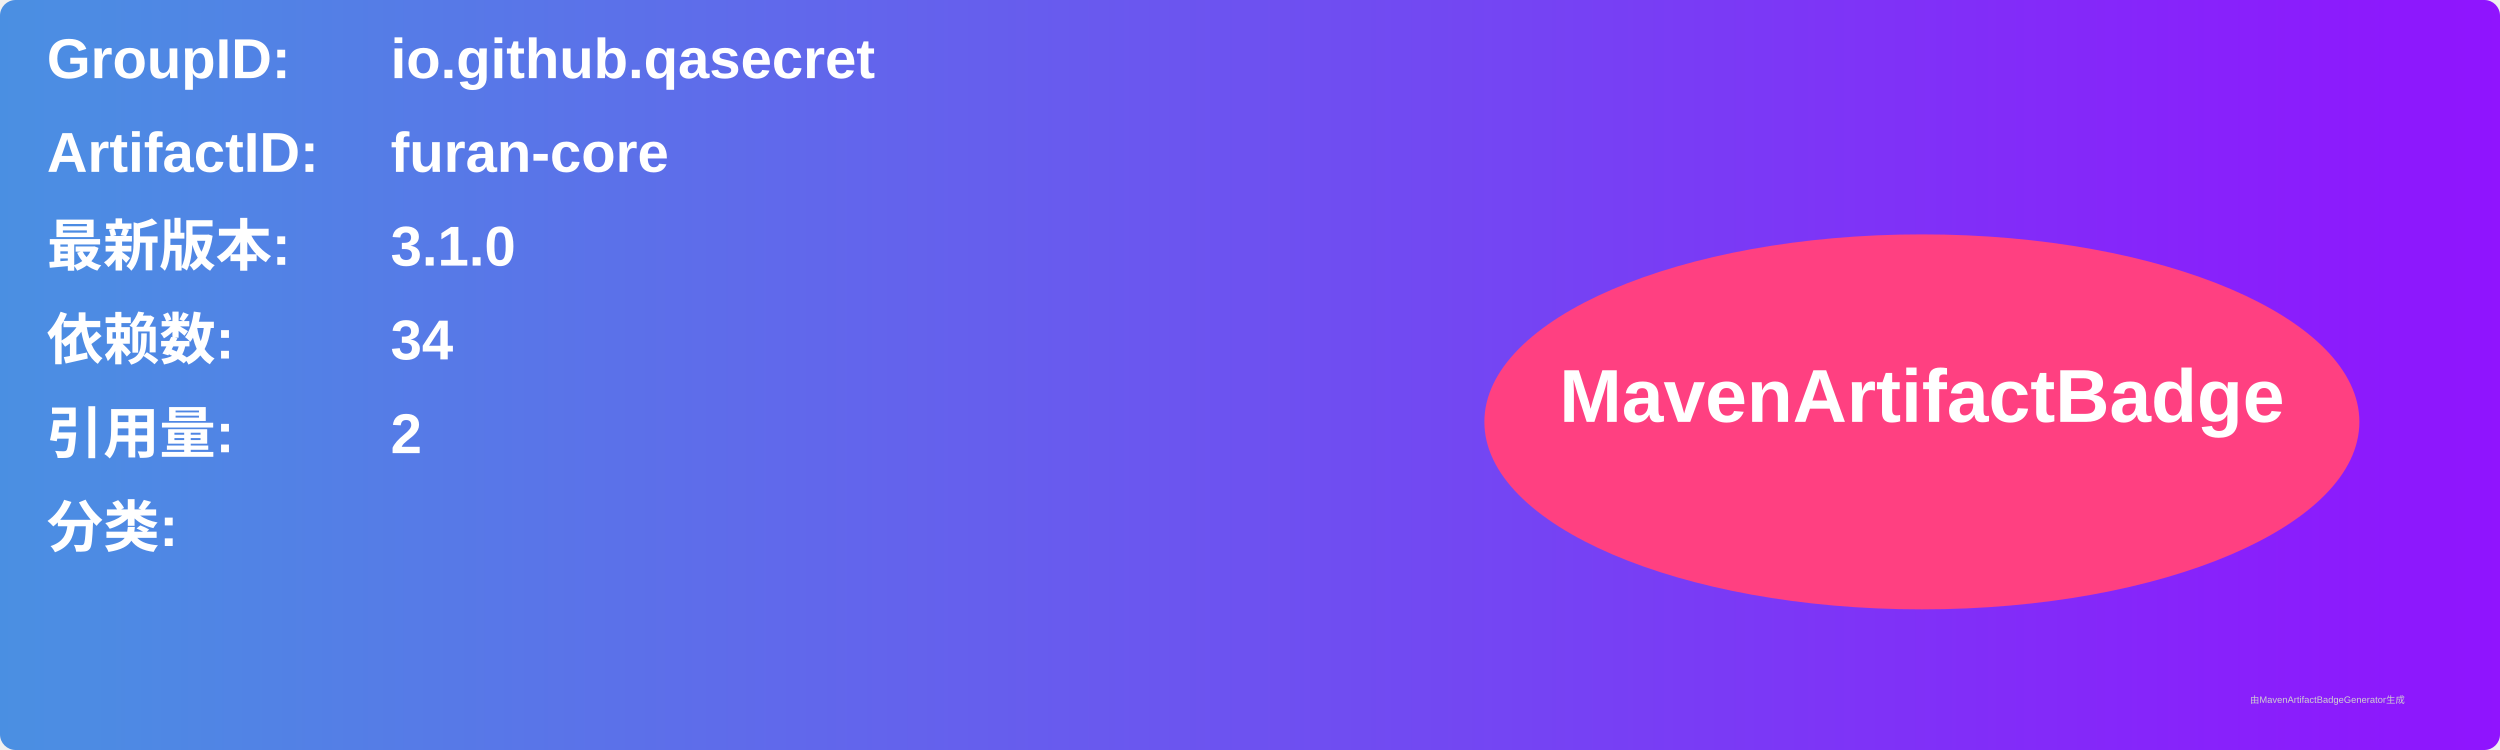
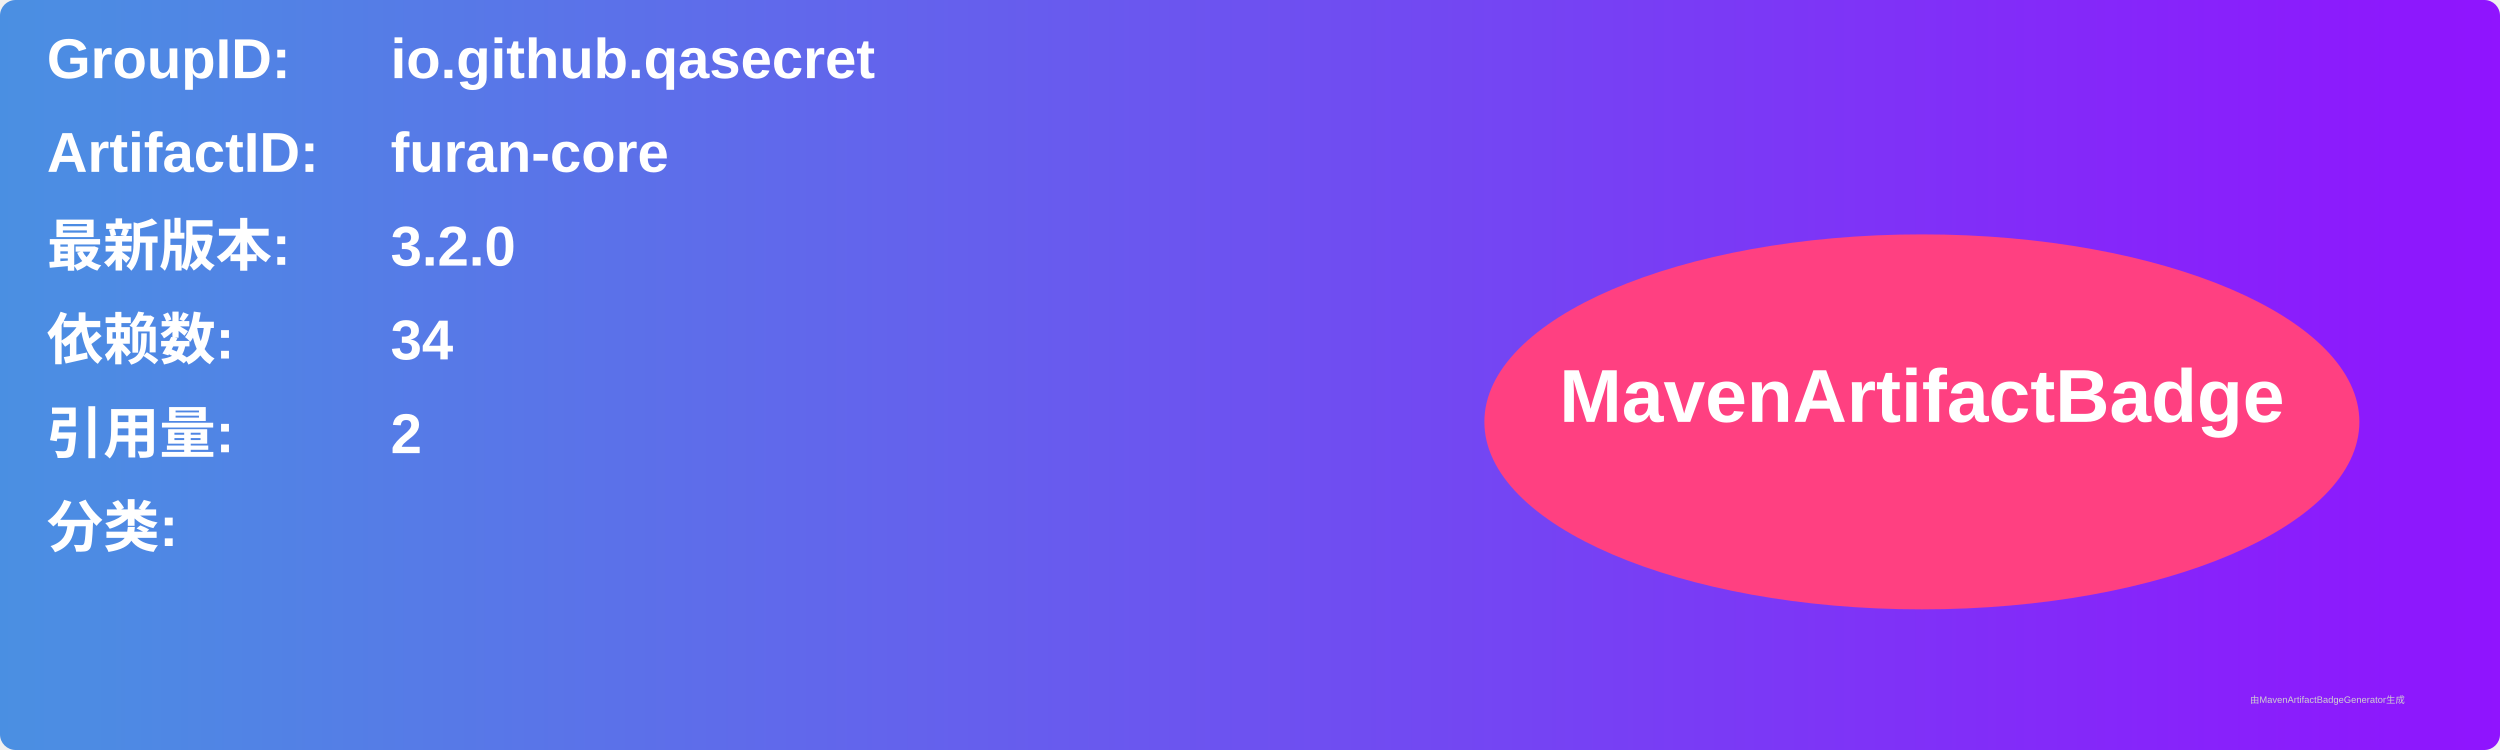
<svg xmlns="http://www.w3.org/2000/svg" width="800" height="240" viewBox="0 0 800 240">
  <linearGradient id="grad" x1="0%" y1="0%" x2="100%" y2="0%">
    <stop offset="0%" stop-color="#4a90e2" />
    <stop offset="100%" stop-color="#9013fe" />
  </linearGradient>
  <rect width="100%" height="100%" rx="5" ry="5" fill="url(#grad)" />
  <g transform="translate(15, 15)">
    <text x="0" y="10" font-family="Arial" font-size="18" fill="white" font-weight="bold" width="260">GroupID:</text>
    <text x="110" y="10" font-family="Arial" font-size="18" fill="white" font-weight="bold" width="460">io.github.qasecret</text>
    <text x="0" y="40" font-family="Arial" font-size="18" fill="white" font-weight="bold" width="260">ArtifactID:</text>
    <text x="110" y="40" font-family="Arial" font-size="18" fill="white" font-weight="bold" width="460">furan-core</text>
    <text x="0" y="70" font-family="Arial" font-size="18" fill="white" font-weight="bold">最新版本:</text>
    <text x="110" y="70" font-family="Arial" font-size="18" fill="white" font-weight="bold">
-       <tspan font-weight="bold">3.1.0</tspan>
+       <tspan font-weight="bold">3.2.0</tspan>
    </text>
    <text x="0" y="100" font-family="Arial" font-size="18" fill="white" font-weight="bold">依赖数: </text>
    <text x="110" y="100" font-family="Arial" font-size="18" fill="white">
      <tspan font-weight="bold">34</tspan>
    </text>
    <text x="0" y="130" font-family="Arial" font-size="18" fill="white" font-weight="bold">引用量: </text>
    <text x="110" y="130" font-family="Arial" font-size="18" fill="white">
      <tspan font-weight="bold">2</tspan>
    </text>
    <text x="0" y="160" font-family="Arial" font-size="18" fill="white" font-weight="bold">分类:</text>
    <text x="10" y="190" font-family="Arial" font-size="10" fill="white">
      <tspan font-weight="bold" />
    </text>
    <ellipse cx="600" cy="120" rx="140" ry="60" fill="#ff4081" />
    <text x="600" y="120" text-anchor="middle" font-family="Arial" font-size="24" fill="white" font-weight="bold">MavenArtifactBadge</text>
  </g>
  <text x="720" y="225" font-family="Arial" font-size="3" fill="#d0d0d0">由MavenArtifactBadgeGenerator生成</text>
</svg>
